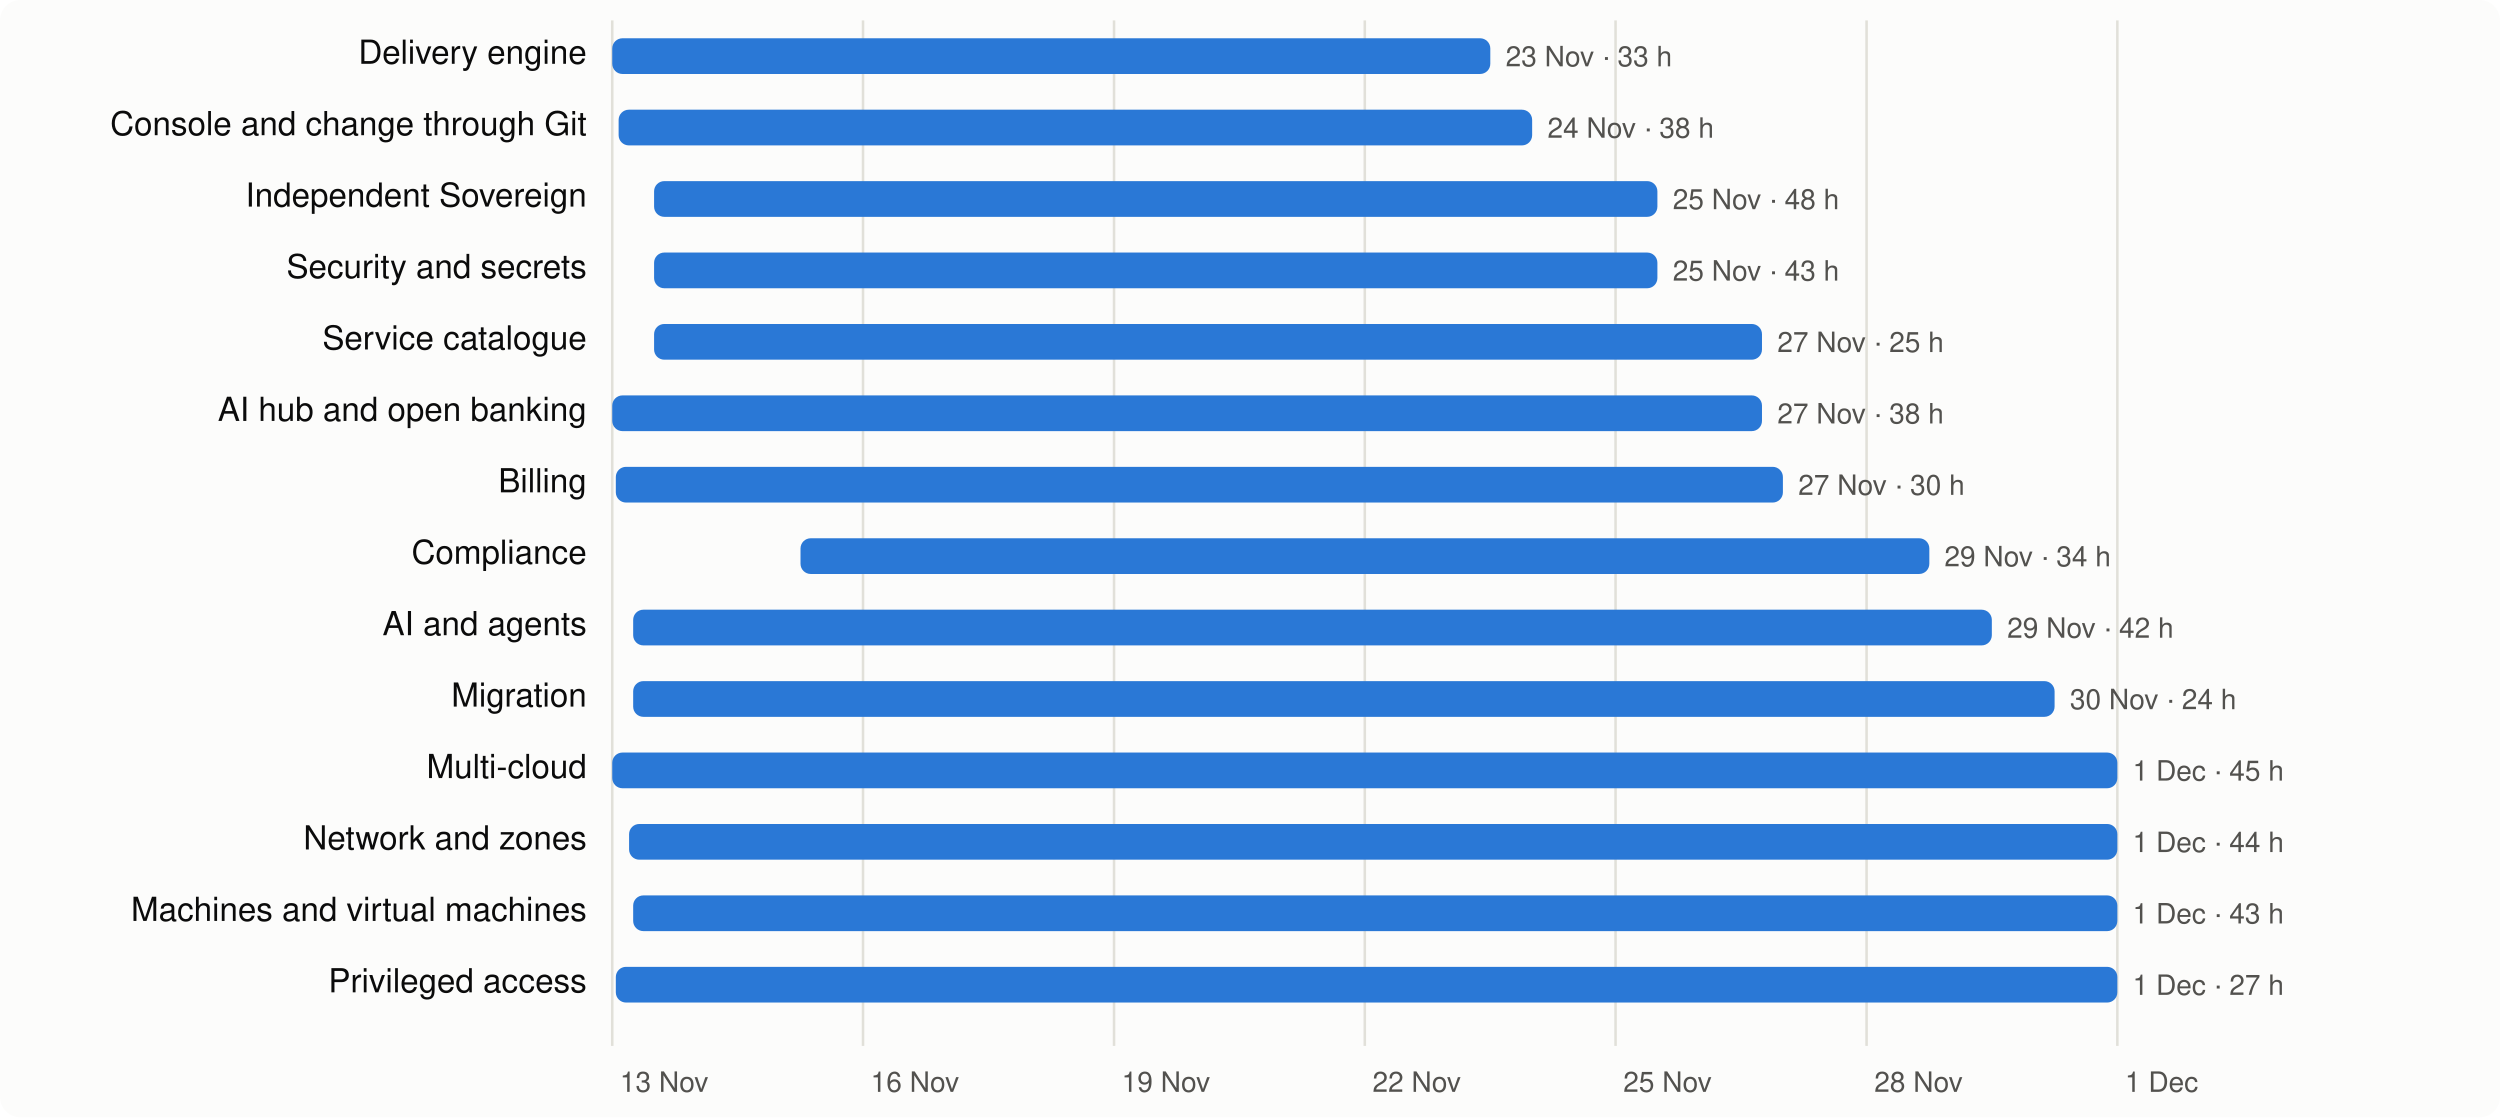
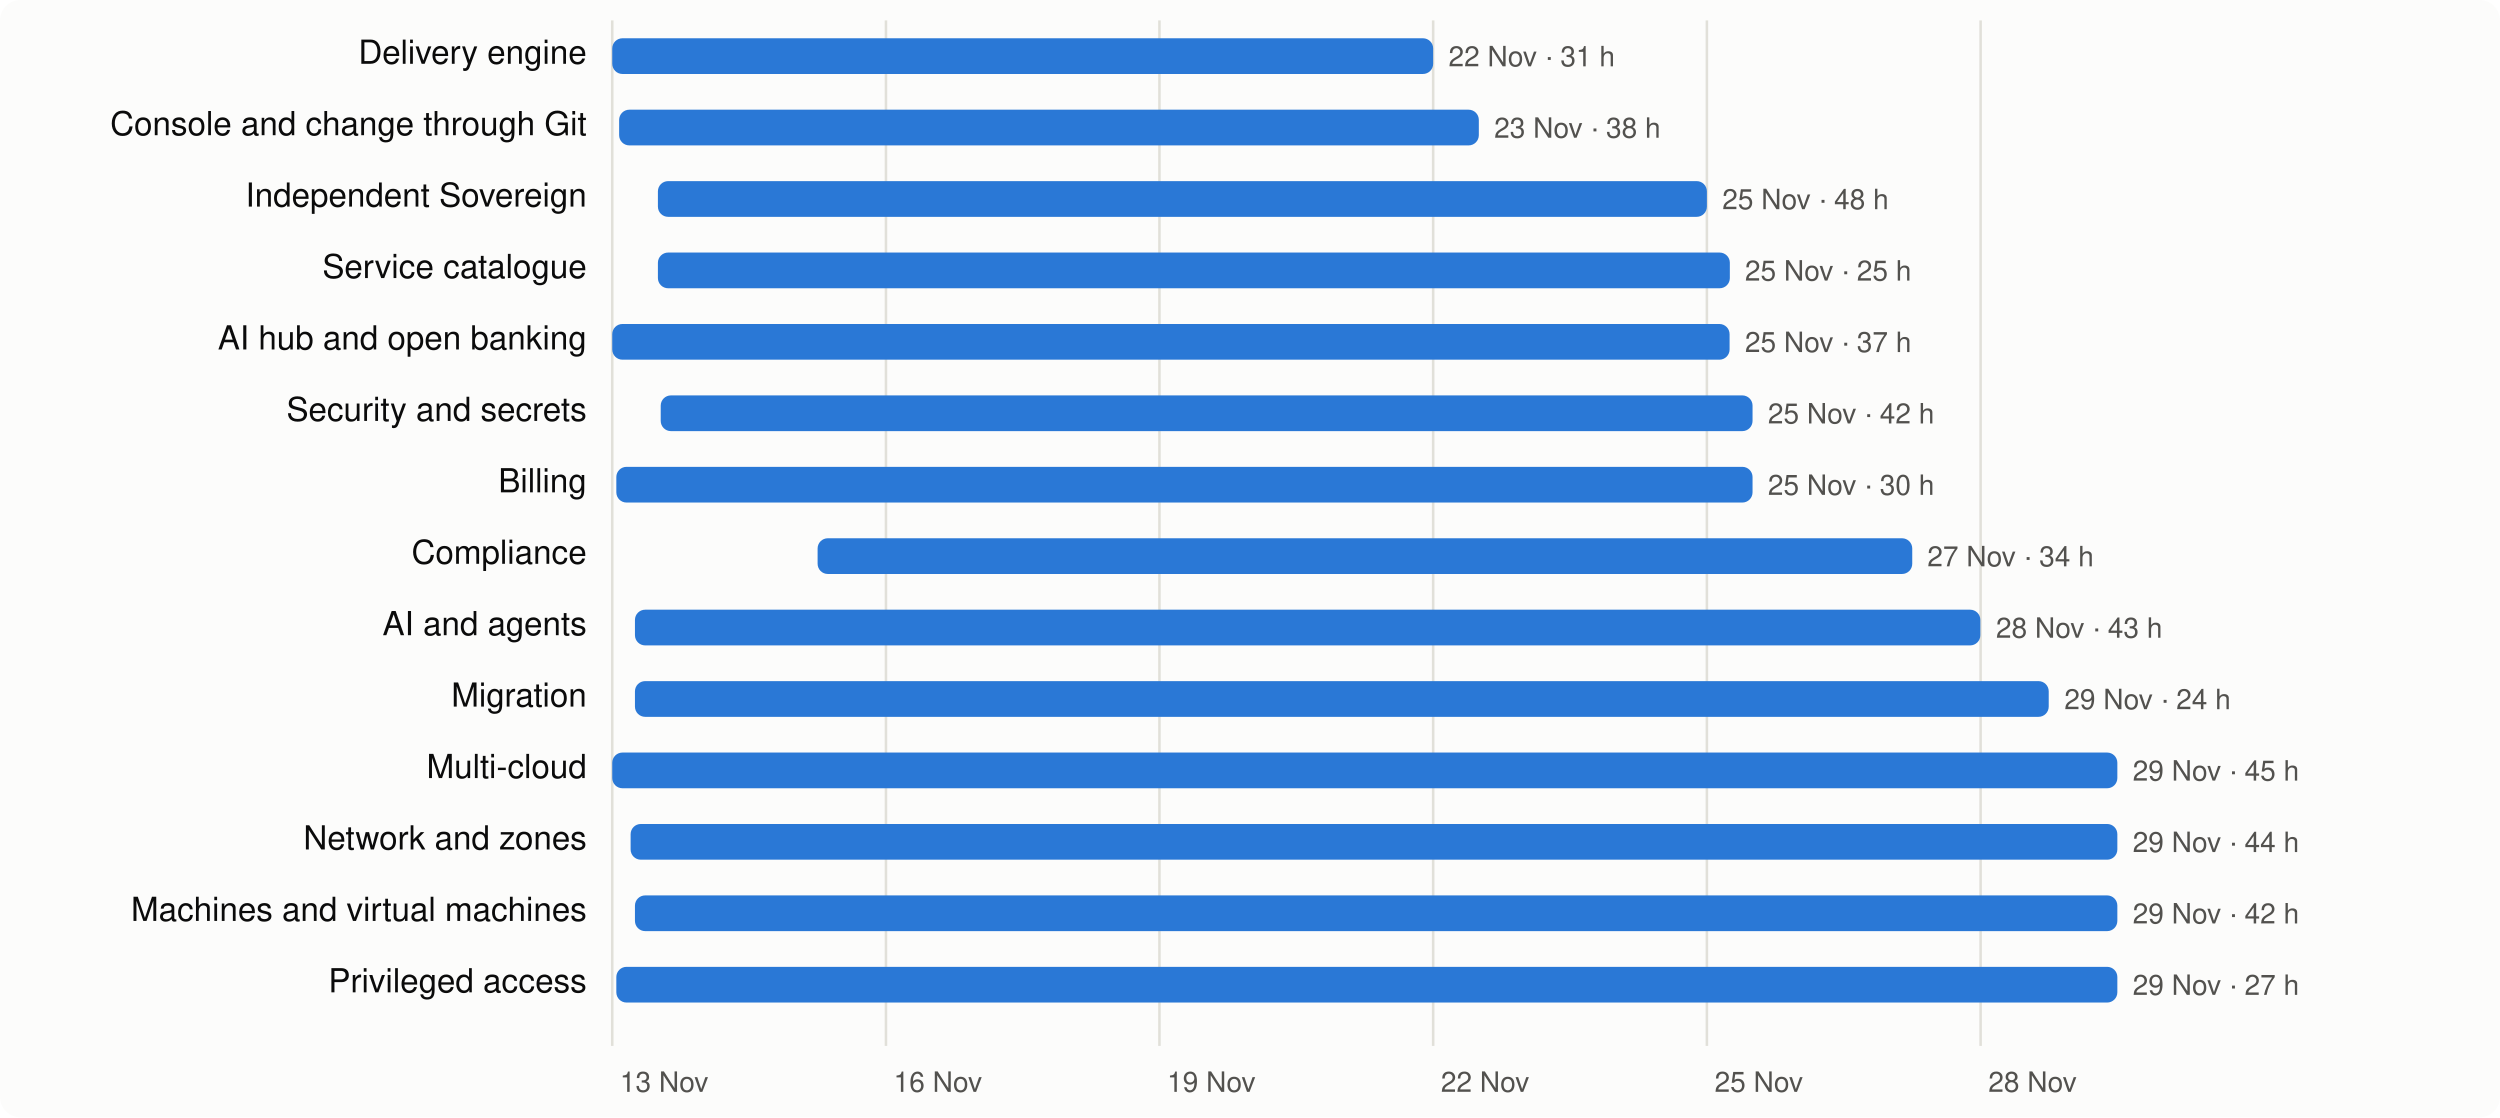
<svg xmlns="http://www.w3.org/2000/svg" viewBox="0 0 980 438" width="980" height="438" font-family="system-ui,-apple-system,Segoe UI,Helvetica,Arial,sans-serif" font-size="13">
  <rect width="980" height="438" rx="8" fill="#fcfcfb" />
  <line x1="240.0" x2="240.0" y1="8" y2="410" stroke="#e1e0d9" />
  <text x="243.0" y="428" fill="#52514e" font-size="11">13 Nov</text>
-   <line x1="338.3" x2="338.3" y1="8" y2="410" stroke="#e1e0d9" />
-   <text x="341.3" y="428" fill="#52514e" font-size="11">16 Nov</text>
-   <line x1="436.7" x2="436.7" y1="8" y2="410" stroke="#e1e0d9" />
-   <text x="439.7" y="428" fill="#52514e" font-size="11">19 Nov</text>
-   <line x1="535.0" x2="535.0" y1="8" y2="410" stroke="#e1e0d9" />
-   <text x="538.0" y="428" fill="#52514e" font-size="11">22 Nov</text>
-   <line x1="633.3" x2="633.3" y1="8" y2="410" stroke="#e1e0d9" />
-   <text x="636.3" y="428" fill="#52514e" font-size="11">25 Nov</text>
-   <line x1="731.7" x2="731.7" y1="8" y2="410" stroke="#e1e0d9" />
-   <text x="734.7" y="428" fill="#52514e" font-size="11">28 Nov</text>
-   <line x1="830.0" x2="830.0" y1="8" y2="410" stroke="#e1e0d9" />
-   <text x="833.0" y="428" fill="#52514e" font-size="11">1 Dec</text>
+   <line x1="347.3" x2="347.3" y1="8" y2="410" stroke="#e1e0d9" />
+   <text x="350.3" y="428" fill="#52514e" font-size="11">16 Nov</text>
+   <line x1="454.5" x2="454.5" y1="8" y2="410" stroke="#e1e0d9" />
+   <text x="457.5" y="428" fill="#52514e" font-size="11">19 Nov</text>
+   <line x1="561.8" x2="561.8" y1="8" y2="410" stroke="#e1e0d9" />
+   <text x="564.8" y="428" fill="#52514e" font-size="11">22 Nov</text>
+   <line x1="669.1" x2="669.1" y1="8" y2="410" stroke="#e1e0d9" />
+   <text x="672.1" y="428" fill="#52514e" font-size="11">25 Nov</text>
+   <line x1="776.4" x2="776.4" y1="8" y2="410" stroke="#e1e0d9" />
+   <text x="779.4" y="428" fill="#52514e" font-size="11">28 Nov</text>
  <text x="230" y="25" text-anchor="end" fill="#0b0b0b">Delivery engine</text>
-   <rect x="240.0" y="15" width="344.2" height="14" rx="4" fill="#2a78d6" />
-   <text x="590.2" y="26" fill="#52514e" font-size="11">23 Nov · 33 h</text>
+   <rect x="240.0" y="15" width="321.8" height="14" rx="4" fill="#2a78d6" />
+   <text x="567.8" y="26" fill="#52514e" font-size="11">22 Nov · 31 h</text>
  <text x="230" y="53" text-anchor="end" fill="#0b0b0b">Console and change through Git</text>
-   <rect x="242.5" y="43" width="358.1" height="14" rx="4" fill="#2a78d6" />
-   <text x="606.6" y="54" fill="#52514e" font-size="11">24 Nov · 38 h</text>
+   <rect x="242.7" y="43" width="337.0" height="14" rx="4" fill="#2a78d6" />
+   <text x="585.7" y="54" fill="#52514e" font-size="11">23 Nov · 38 h</text>
  <text x="230" y="81" text-anchor="end" fill="#0b0b0b">Independent Sovereign</text>
-   <rect x="256.4" y="71" width="393.3" height="14" rx="4" fill="#2a78d6" />
-   <text x="655.7" y="82" fill="#52514e" font-size="11">25 Nov · 48 h</text>
-   <text x="230" y="109" text-anchor="end" fill="#0b0b0b">Security and secrets</text>
-   <rect x="256.4" y="99" width="393.3" height="14" rx="4" fill="#2a78d6" />
-   <text x="655.7" y="110" fill="#52514e" font-size="11">25 Nov · 43 h</text>
-   <text x="230" y="137" text-anchor="end" fill="#0b0b0b">Service catalogue</text>
-   <rect x="256.4" y="127" width="434.3" height="14" rx="4" fill="#2a78d6" />
-   <text x="696.7" y="138" fill="#52514e" font-size="11">27 Nov · 25 h</text>
-   <text x="230" y="165" text-anchor="end" fill="#0b0b0b">AI hub and open banking</text>
-   <rect x="240.0" y="155" width="450.7" height="14" rx="4" fill="#2a78d6" />
-   <text x="696.7" y="166" fill="#52514e" font-size="11">27 Nov · 38 h</text>
+   <rect x="257.9" y="71" width="411.2" height="14" rx="4" fill="#2a78d6" />
+   <text x="675.1" y="82" fill="#52514e" font-size="11">25 Nov · 48 h</text>
+   <text x="230" y="109" text-anchor="end" fill="#0b0b0b">Service catalogue</text>
+   <rect x="257.9" y="99" width="420.2" height="14" rx="4" fill="#2a78d6" />
+   <text x="684.0" y="110" fill="#52514e" font-size="11">25 Nov · 25 h</text>
+   <text x="230" y="137" text-anchor="end" fill="#0b0b0b">AI hub and open banking</text>
+   <rect x="240.0" y="127" width="438.0" height="14" rx="4" fill="#2a78d6" />
+   <text x="684.0" y="138" fill="#52514e" font-size="11">25 Nov · 37 h</text>
+   <text x="230" y="165" text-anchor="end" fill="#0b0b0b">Security and secrets</text>
+   <rect x="259.0" y="155" width="428.0" height="14" rx="4" fill="#2a78d6" />
+   <text x="693.0" y="166" fill="#52514e" font-size="11">25 Nov · 42 h</text>
  <text x="230" y="193" text-anchor="end" fill="#0b0b0b">Billing</text>
-   <rect x="241.4" y="183" width="457.5" height="14" rx="4" fill="#2a78d6" />
-   <text x="704.9" y="194" fill="#52514e" font-size="11">27 Nov · 30 h</text>
+   <rect x="241.6" y="183" width="445.4" height="14" rx="4" fill="#2a78d6" />
+   <text x="693.0" y="194" fill="#52514e" font-size="11">25 Nov · 30 h</text>
  <text x="230" y="221" text-anchor="end" fill="#0b0b0b">Compliance</text>
-   <rect x="313.8" y="211" width="442.5" height="14" rx="4" fill="#2a78d6" />
-   <text x="762.2" y="222" fill="#52514e" font-size="11">29 Nov · 34 h</text>
+   <rect x="320.5" y="211" width="429.1" height="14" rx="4" fill="#2a78d6" />
+   <text x="755.5" y="222" fill="#52514e" font-size="11">27 Nov · 34 h</text>
  <text x="230" y="249" text-anchor="end" fill="#0b0b0b">AI and agents</text>
-   <rect x="248.2" y="239" width="532.6" height="14" rx="4" fill="#2a78d6" />
-   <text x="786.8" y="250" fill="#52514e" font-size="11">29 Nov · 42 h</text>
+   <rect x="248.9" y="239" width="527.4" height="14" rx="4" fill="#2a78d6" />
+   <text x="782.4" y="250" fill="#52514e" font-size="11">28 Nov · 43 h</text>
  <text x="230" y="277" text-anchor="end" fill="#0b0b0b">Migration</text>
-   <rect x="248.2" y="267" width="557.2" height="14" rx="4" fill="#2a78d6" />
-   <text x="811.4" y="278" fill="#52514e" font-size="11">30 Nov · 24 h</text>
+   <rect x="248.9" y="267" width="554.2" height="14" rx="4" fill="#2a78d6" />
+   <text x="809.2" y="278" fill="#52514e" font-size="11">29 Nov · 24 h</text>
  <text x="230" y="305" text-anchor="end" fill="#0b0b0b">Multi-cloud</text>
  <rect x="240.0" y="295" width="590.0" height="14" rx="4" fill="#2a78d6" />
-   <text x="836.0" y="306" fill="#52514e" font-size="11">1 Dec · 45 h</text>
+   <text x="836.0" y="306" fill="#52514e" font-size="11">29 Nov · 45 h</text>
  <text x="230" y="333" text-anchor="end" fill="#0b0b0b">Network and zones</text>
-   <rect x="246.6" y="323" width="583.4" height="14" rx="4" fill="#2a78d6" />
-   <text x="836.0" y="334" fill="#52514e" font-size="11">1 Dec · 44 h</text>
+   <rect x="247.2" y="323" width="582.8" height="14" rx="4" fill="#2a78d6" />
+   <text x="836.0" y="334" fill="#52514e" font-size="11">29 Nov · 44 h</text>
  <text x="230" y="361" text-anchor="end" fill="#0b0b0b">Machines and virtual machines</text>
-   <rect x="248.2" y="351" width="581.8" height="14" rx="4" fill="#2a78d6" />
-   <text x="836.0" y="362" fill="#52514e" font-size="11">1 Dec · 43 h</text>
+   <rect x="248.9" y="351" width="581.1" height="14" rx="4" fill="#2a78d6" />
+   <text x="836.0" y="362" fill="#52514e" font-size="11">29 Nov · 42 h</text>
  <text x="230" y="389" text-anchor="end" fill="#0b0b0b">Privileged access</text>
-   <rect x="241.4" y="379" width="588.6" height="14" rx="4" fill="#2a78d6" />
-   <text x="836.0" y="390" fill="#52514e" font-size="11">1 Dec · 27 h</text>
+   <rect x="241.6" y="379" width="588.4" height="14" rx="4" fill="#2a78d6" />
+   <text x="836.0" y="390" fill="#52514e" font-size="11">29 Nov · 27 h</text>
</svg>
